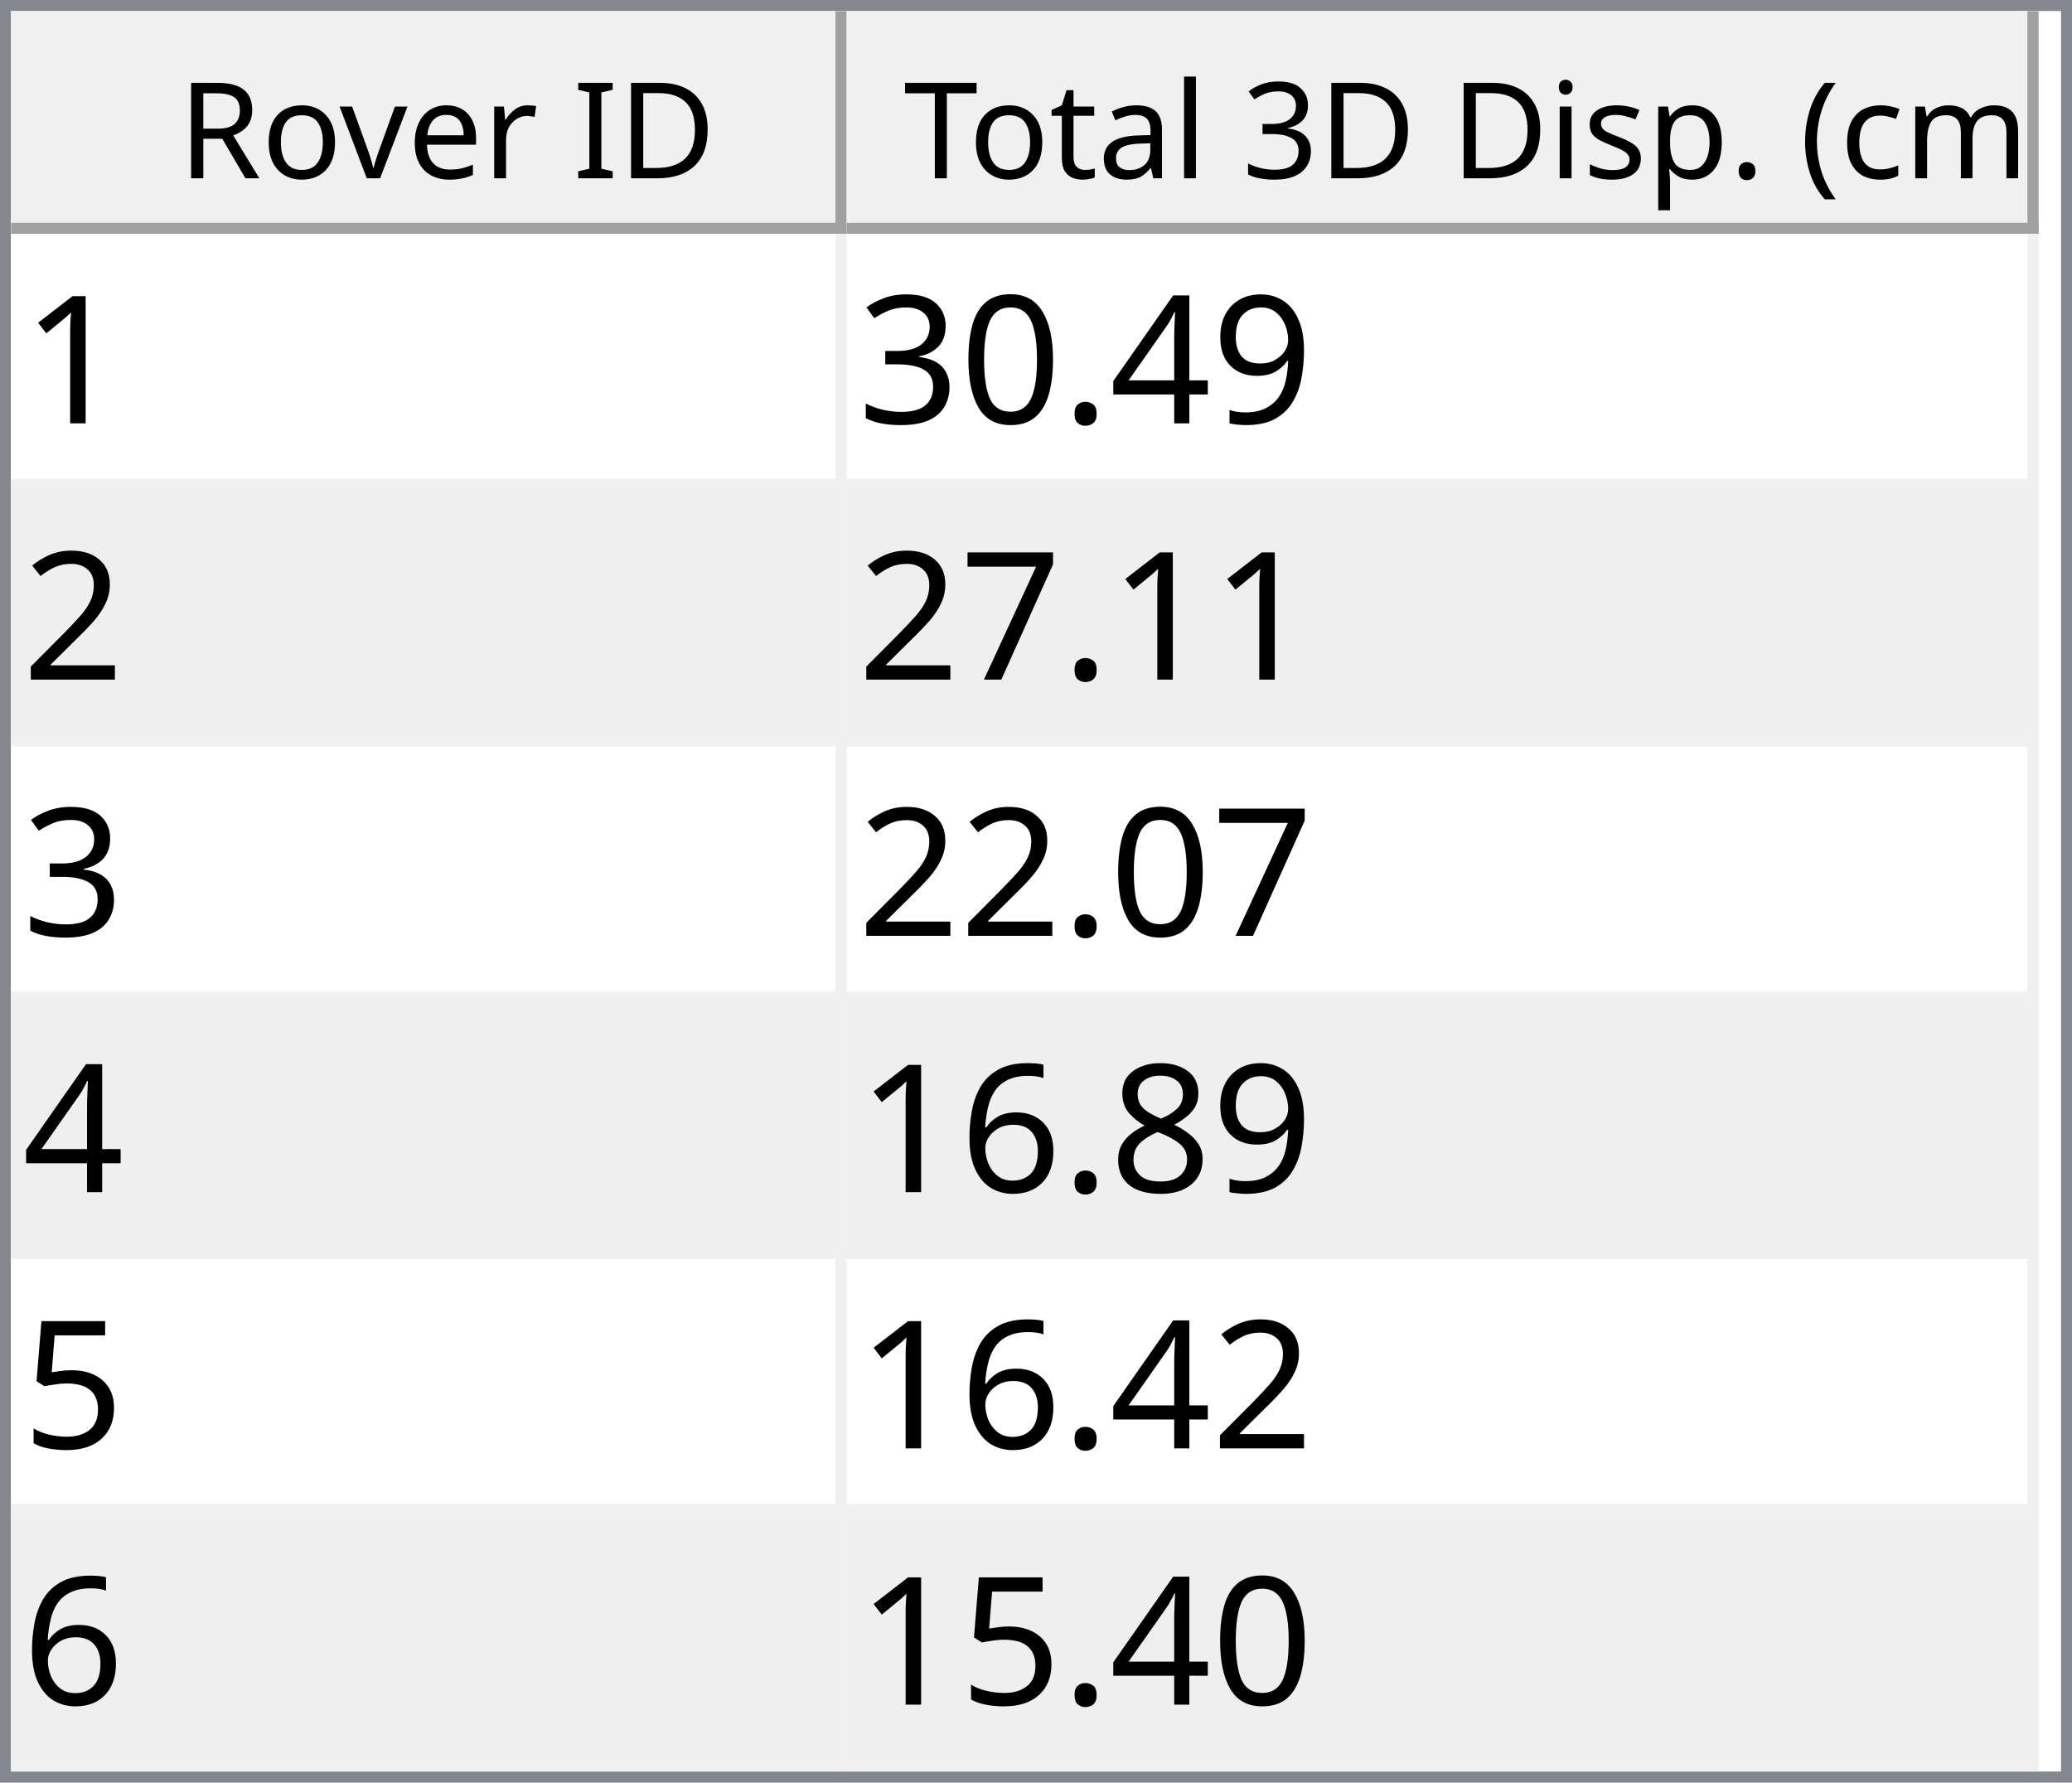
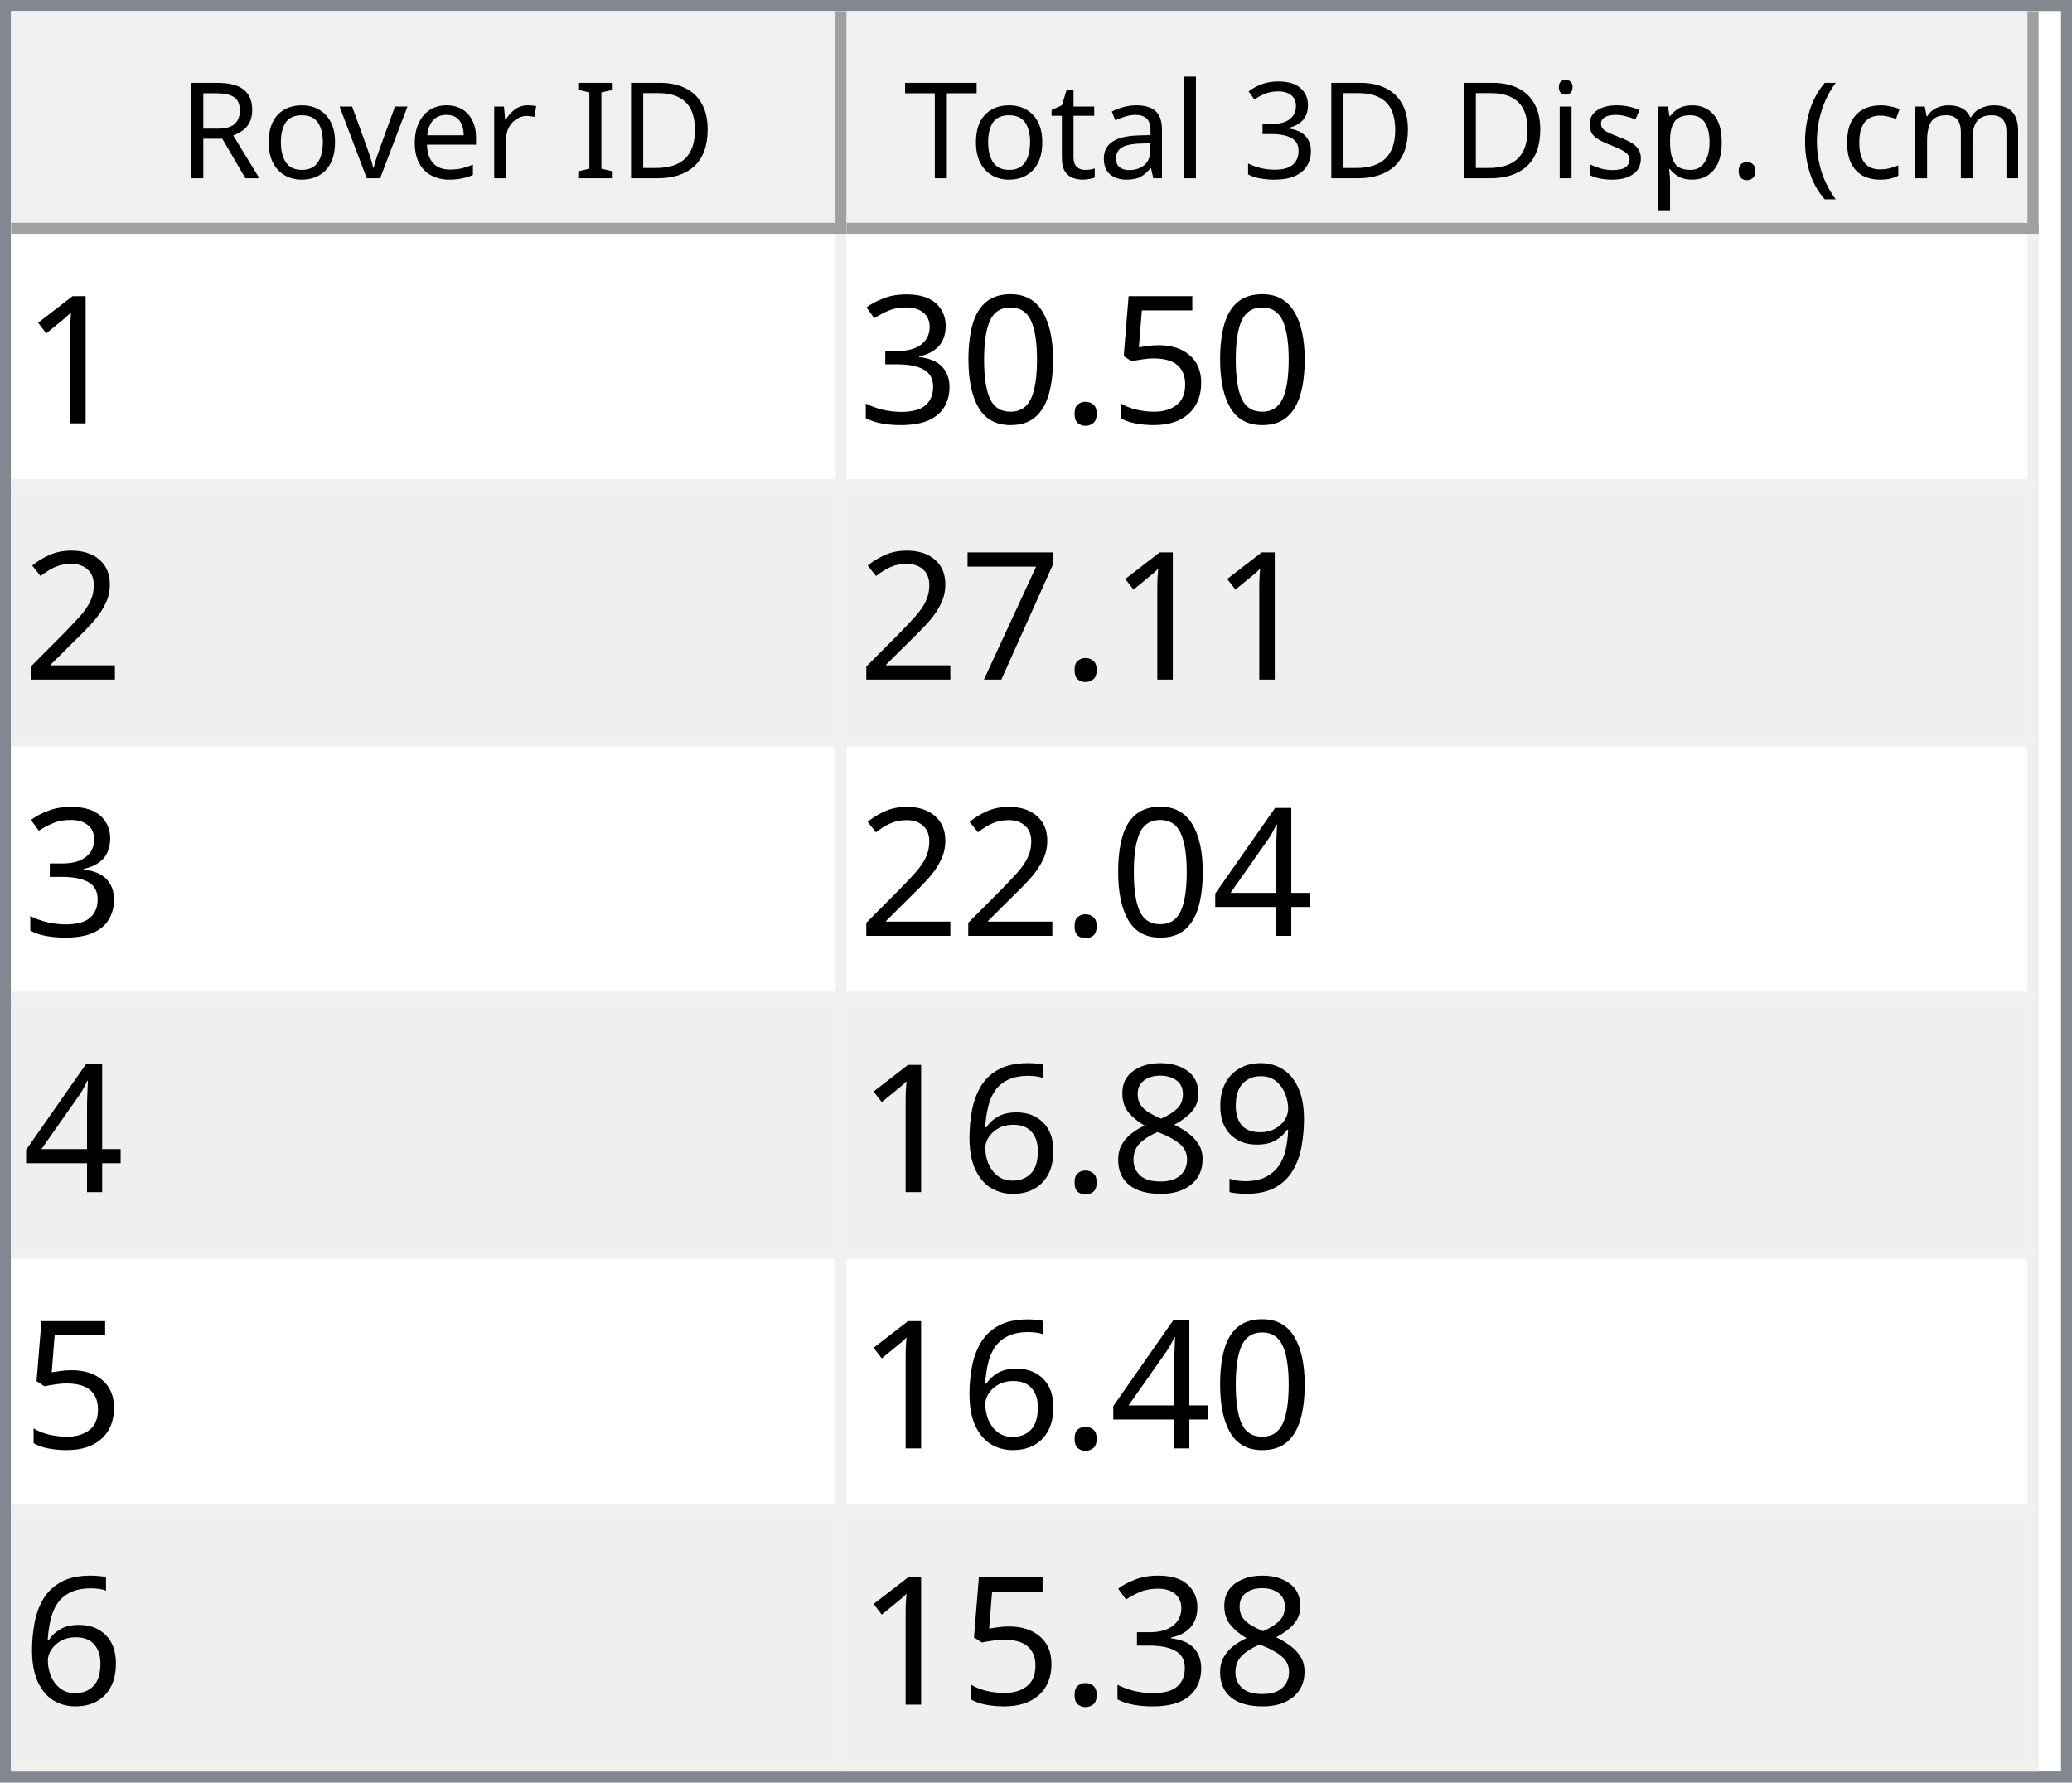
<svg xmlns="http://www.w3.org/2000/svg" style="fill-opacity:1; color-rendering:auto; color-interpolation:auto; text-rendering:auto; stroke:black; stroke-linecap:square; stroke-miterlimit:10; shape-rendering:auto; stroke-opacity:1; fill:black; stroke-dasharray:none; font-weight:normal; stroke-width:1; font-family:'Dialog'; font-style:normal; stroke-linejoin:miter; font-size:12px; stroke-dashoffset:0; image-rendering:auto;" width="186" height="160">
  <defs id="genericDefs" />
  <g>
    <defs id="defs1">
      <clipPath clipPathUnits="userSpaceOnUse" id="clipPath1">
        <path d="M0 0 L186 0 L186 160 L0 160 L0 0 Z" />
      </clipPath>
      <clipPath clipPathUnits="userSpaceOnUse" id="clipPath2">
        <path d="M0 0 L0 160 L186 160 L186 0 Z" />
      </clipPath>
      <clipPath clipPathUnits="userSpaceOnUse" id="clipPath3">
        <path d="M0 0 L0 20 L184 20 L184 0 Z" />
      </clipPath>
      <clipPath clipPathUnits="userSpaceOnUse" id="clipPath4">
        <path d="M0 0 L0 20 L75 20 L75 0 Z" />
      </clipPath>
      <clipPath clipPathUnits="userSpaceOnUse" id="clipPath5">
        <path d="M1 1 L1 19 L74 19 L74 1 Z" />
      </clipPath>
      <clipPath clipPathUnits="userSpaceOnUse" id="clipPath6">
        <path d="M0 0 L0 18 L73 18 L73 0 Z" />
      </clipPath>
      <clipPath clipPathUnits="userSpaceOnUse" id="clipPath7">
        <path d="M-0.5 -0.5 L-0.5 19.5 L74.5 19.5 L74.5 -0.5 Z" />
      </clipPath>
      <clipPath clipPathUnits="userSpaceOnUse" id="clipPath8">
        <path d="M0 0 L0 20 L107 20 L107 0 Z" />
      </clipPath>
      <clipPath clipPathUnits="userSpaceOnUse" id="clipPath9">
        <path d="M1 1 L1 19 L106 19 L106 1 Z" />
      </clipPath>
      <clipPath clipPathUnits="userSpaceOnUse" id="clipPath10">
        <path d="M0 0 L0 18 L105 18 L105 0 Z" />
      </clipPath>
      <clipPath clipPathUnits="userSpaceOnUse" id="clipPath11">
        <path d="M-0.5 -0.5 L-0.5 19.5 L106.5 19.5 L106.5 -0.5 Z" />
      </clipPath>
      <clipPath clipPathUnits="userSpaceOnUse" id="clipPath12">
        <path d="M0 0 L0 138 L184 138 L184 0 Z" />
      </clipPath>
      <clipPath clipPathUnits="userSpaceOnUse" id="clipPath13">
        <path d="M0 0 L0 138 L182 138 L182 0 Z" />
      </clipPath>
      <clipPath clipPathUnits="userSpaceOnUse" id="clipPath14">
        <path d="M-0.5 -0.5 L-0.5 137.5 L181.5 137.5 L181.5 -0.5 Z" />
      </clipPath>
      <clipPath clipPathUnits="userSpaceOnUse" id="clipPath15">
        <path d="M0 0 L0 22 L74 22 L74 0 Z" />
      </clipPath>
      <clipPath clipPathUnits="userSpaceOnUse" id="clipPath16">
        <path d="M0 0 L0 22 L106 22 L106 0 Z" />
      </clipPath>
      <font horiz-adv-x="64.551" id="font1">
        <font-face ascent="107.91" descent="25.098" units-per-em="100" style="font-style:normal; font-family:Segoe UI; font-weight:normal;" />
        <missing-glyph horiz-adv-x="64.551" d="M8.109 0 L8.109 68.266 L56.453 68.266 L56.453 0 L8.109 0 ZM15.328 7.234 L49.219 7.234 L49.219 61.031 L15.328 61.031 L15.328 7.234 Z" />
        <glyph unicode="D" horiz-adv-x="70.117" d="M9.188 0 L9.188 70.016 L28.516 70.016 Q65.531 70.016 65.531 35.891 Q65.531 19.672 55.25 9.836 Q44.969 0 27.734 0 L9.188 0 ZM17.391 62.594 L17.391 7.422 L27.828 7.422 Q41.609 7.422 49.273 14.797 Q56.938 22.172 56.938 35.688 Q56.938 62.594 28.328 62.594 L17.391 62.594 Z" />
        <glyph unicode="I" horiz-adv-x="26.611" d="M17.391 0 L9.188 0 L9.188 70.016 L17.391 70.016 L17.391 0 Z" />
        <glyph unicode=" " horiz-adv-x="27.393" d="" />
        <glyph unicode="r" horiz-adv-x="34.766" d="M34.188 41.891 Q32.078 43.5 28.125 43.5 Q23 43.5 19.555 38.672 Q16.109 33.844 16.109 25.484 L16.109 0 L8.109 0 L8.109 50 L16.109 50 L16.109 39.703 L16.312 39.703 Q18.016 44.969 21.531 47.922 Q25.047 50.875 29.391 50.875 Q32.516 50.875 34.188 50.203 L34.188 41.891 Z" />
        <glyph unicode="e" horiz-adv-x="52.295" d="M48.297 23 L12.984 23 Q13.188 14.656 17.484 10.109 Q21.781 5.562 29.297 5.562 Q37.75 5.562 44.828 11.141 L44.828 3.609 Q38.234 -1.172 27.391 -1.172 Q16.797 -1.172 10.742 5.641 Q4.688 12.453 4.688 24.812 Q4.688 36.469 11.305 43.82 Q17.922 51.172 27.734 51.172 Q37.547 51.172 42.922 44.828 Q48.297 38.484 48.297 27.203 L48.297 23 ZM40.094 29.781 Q40.047 36.719 36.75 40.578 Q33.453 44.438 27.594 44.438 Q21.922 44.438 17.969 40.383 Q14.016 36.328 13.094 29.781 L40.094 29.781 Z" />
        <glyph unicode="v" horiz-adv-x="47.9" d="M47.406 50 L27.484 0 L19.625 0 L0.688 50 L9.469 50 L22.172 13.672 Q23.578 9.672 23.922 6.688 L24.125 6.688 Q24.609 10.453 25.688 13.484 L38.969 50 L47.406 50 Z" />
        <glyph unicode="o" horiz-adv-x="58.594" d="M29 -1.172 Q17.922 -1.172 11.305 5.836 Q4.688 12.844 4.688 24.422 Q4.688 37.016 11.57 44.094 Q18.453 51.172 30.172 51.172 Q41.359 51.172 47.633 44.289 Q53.906 37.406 53.906 25.203 Q53.906 13.234 47.141 6.031 Q40.375 -1.172 29 -1.172 ZM29.594 44.438 Q21.875 44.438 17.383 39.188 Q12.891 33.938 12.891 24.703 Q12.891 15.828 17.43 10.695 Q21.969 5.562 29.594 5.562 Q37.359 5.562 41.531 10.594 Q45.703 15.625 45.703 24.906 Q45.703 34.281 41.531 39.359 Q37.359 44.438 29.594 44.438 Z" />
        <glyph unicode="R" horiz-adv-x="59.814" d="M59.375 0 L49.609 0 L37.891 19.625 Q36.281 22.359 34.766 24.289 Q33.25 26.219 31.664 27.438 Q30.078 28.656 28.25 29.219 Q26.422 29.781 24.125 29.781 L17.391 29.781 L17.391 0 L9.188 0 L9.188 70.016 L30.078 70.016 Q34.672 70.016 38.555 68.867 Q42.438 67.719 45.289 65.375 Q48.141 63.031 49.758 59.547 Q51.375 56.062 51.375 51.375 Q51.375 47.703 50.273 44.656 Q49.172 41.609 47.148 39.211 Q45.125 36.812 42.266 35.133 Q39.406 33.453 35.844 32.516 L35.844 32.328 Q37.594 31.547 38.891 30.547 Q40.188 29.547 41.359 28.18 Q42.531 26.812 43.68 25.078 Q44.828 23.344 46.234 21.047 L59.375 0 ZM17.391 62.594 L17.391 37.203 L28.516 37.203 Q31.594 37.203 34.203 38.133 Q36.812 39.062 38.719 40.797 Q40.625 42.531 41.703 45.047 Q42.781 47.562 42.781 50.688 Q42.781 56.297 39.141 59.445 Q35.5 62.594 28.609 62.594 L17.391 62.594 Z" />
        <glyph unicode=")" horiz-adv-x="30.176" d="M8.297 -15.922 L1.172 -15.922 Q16.406 2.344 16.406 26.812 Q16.406 51.469 1.078 70.016 L8.297 70.016 Q23.531 52.156 23.531 26.703 Q23.531 1.375 8.297 -15.922 Z" />
        <glyph unicode="m" horiz-adv-x="86.133" d="M79.109 0 L71.094 0 L71.094 28.719 Q71.094 37.016 68.531 40.727 Q65.969 44.438 59.906 44.438 Q54.781 44.438 51.195 39.75 Q47.609 35.062 47.609 28.516 L47.609 0 L39.594 0 L39.594 29.688 Q39.594 44.438 28.219 44.438 Q22.953 44.438 19.531 40.016 Q16.109 35.594 16.109 28.516 L16.109 0 L8.109 0 L8.109 50 L16.109 50 L16.109 42.094 L16.312 42.094 Q21.625 51.172 31.844 51.172 Q36.969 51.172 40.773 48.312 Q44.578 45.453 46 40.828 Q51.562 51.172 62.594 51.172 Q79.109 51.172 79.109 30.812 L79.109 0 Z" />
        <glyph unicode="c" horiz-adv-x="46.191" d="M42.188 2.297 Q36.422 -1.172 28.516 -1.172 Q17.828 -1.172 11.258 5.789 Q4.688 12.75 4.688 23.828 Q4.688 36.188 11.766 43.68 Q18.844 51.172 30.672 51.172 Q37.25 51.172 42.281 48.734 L42.281 40.531 Q36.719 44.438 30.375 44.438 Q22.703 44.438 17.797 38.945 Q12.891 33.453 12.891 24.516 Q12.891 15.719 17.508 10.641 Q22.125 5.562 29.891 5.562 Q36.422 5.562 42.188 9.906 L42.188 2.297 Z" />
        <glyph unicode="(" horiz-adv-x="30.176" d="M29.109 -15.922 L21.969 -15.922 Q6.844 1.375 6.844 26.703 Q6.844 52.156 21.969 70.016 L29.203 70.016 Q13.875 51.469 13.875 26.812 Q13.875 2.344 29.109 -15.922 Z" />
        <glyph unicode="." horiz-adv-x="21.68" d="M10.891 -1.078 Q8.641 -1.078 7.055 0.539 Q5.469 2.156 5.469 4.391 Q5.469 6.641 7.055 8.273 Q8.641 9.906 10.891 9.906 Q13.188 9.906 14.797 8.273 Q16.406 6.641 16.406 4.391 Q16.406 2.156 14.797 0.539 Q13.188 -1.078 10.891 -1.078 Z" />
        <glyph unicode="p" horiz-adv-x="58.789" d="M16.312 7.234 L16.109 7.234 L16.109 -23 L8.109 -23 L8.109 50 L16.109 50 L16.109 41.219 L16.312 41.219 Q22.219 51.172 33.594 51.172 Q43.266 51.172 48.688 44.461 Q54.109 37.75 54.109 26.469 Q54.109 13.922 48 6.375 Q41.891 -1.172 31.297 -1.172 Q21.578 -1.172 16.312 7.234 ZM16.109 27.391 L16.109 20.406 Q16.109 14.203 20.141 9.883 Q24.172 5.562 30.375 5.562 Q37.641 5.562 41.773 11.133 Q45.906 16.703 45.906 26.609 Q45.906 34.969 42.047 39.703 Q38.188 44.438 31.594 44.438 Q24.609 44.438 20.359 39.578 Q16.109 34.719 16.109 27.391 Z" />
        <glyph unicode="s" horiz-adv-x="42.432" d="M5.078 1.812 L5.078 10.406 Q11.625 5.562 19.484 5.562 Q30.031 5.562 30.031 12.594 Q30.031 14.594 29.125 15.992 Q28.219 17.391 26.68 18.461 Q25.141 19.531 23.07 20.383 Q21 21.234 18.609 22.172 Q15.281 23.484 12.766 24.828 Q10.25 26.172 8.57 27.859 Q6.891 29.547 6.031 31.695 Q5.172 33.844 5.172 36.719 Q5.172 40.234 6.789 42.945 Q8.406 45.656 11.086 47.484 Q13.766 49.312 17.211 50.242 Q20.656 51.172 24.312 51.172 Q30.812 51.172 35.938 48.922 L35.938 40.828 Q30.422 44.438 23.25 44.438 Q21 44.438 19.195 43.922 Q17.391 43.406 16.094 42.477 Q14.797 41.547 14.086 40.258 Q13.375 38.969 13.375 37.406 Q13.375 35.453 14.086 34.133 Q14.797 32.812 16.164 31.789 Q17.531 30.766 19.484 29.938 Q21.438 29.109 23.922 28.125 Q27.25 26.859 29.883 25.516 Q32.516 24.172 34.375 22.484 Q36.234 20.797 37.234 18.602 Q38.234 16.406 38.234 13.375 Q38.234 9.672 36.602 6.938 Q34.969 4.203 32.234 2.398 Q29.5 0.594 25.93 -0.289 Q22.359 -1.172 18.453 -1.172 Q10.75 -1.172 5.078 1.812 Z" />
        <glyph unicode="i" horiz-adv-x="24.219" d="M12.203 62.703 Q10.062 62.703 8.547 64.164 Q7.031 65.625 7.031 67.875 Q7.031 70.125 8.547 71.609 Q10.062 73.094 12.203 73.094 Q14.406 73.094 15.945 71.609 Q17.484 70.125 17.484 67.875 Q17.484 65.719 15.945 64.211 Q14.406 62.703 12.203 62.703 ZM16.109 0 L8.109 0 L8.109 50 L16.109 50 L16.109 0 Z" />
        <glyph unicode="3" horiz-adv-x="53.906" d="M46.531 19.828 Q46.531 15.094 44.75 11.211 Q42.969 7.328 39.719 4.57 Q36.469 1.812 31.93 0.297 Q27.391 -1.219 21.922 -1.219 Q11.922 -1.219 6 2.594 L6 11.188 Q13.094 5.609 22.219 5.609 Q25.875 5.609 28.828 6.539 Q31.781 7.469 33.906 9.227 Q36.031 10.984 37.18 13.477 Q38.328 15.969 38.328 19.094 Q38.328 32.812 18.797 32.812 L12.984 32.812 L12.984 39.594 L18.5 39.594 Q35.797 39.594 35.797 52.484 Q35.797 64.406 22.609 64.406 Q15.188 64.406 8.688 59.422 L8.688 67.188 Q15.375 71.188 24.609 71.188 Q29 71.188 32.57 69.969 Q36.141 68.75 38.68 66.555 Q41.219 64.359 42.609 61.281 Q44 58.203 44 54.5 Q44 40.672 30.031 36.719 L30.031 36.531 Q33.594 36.141 36.625 34.797 Q39.656 33.453 41.852 31.305 Q44.047 29.156 45.289 26.25 Q46.531 23.344 46.531 19.828 Z" />
        <glyph unicode="l" horiz-adv-x="24.219" d="M16.109 0 L8.109 0 L8.109 74.031 L16.109 74.031 L16.109 0 Z" />
        <glyph unicode="a" horiz-adv-x="50.879" d="M43.891 0 L35.891 0 L35.891 7.812 L35.688 7.812 Q30.469 -1.172 20.312 -1.172 Q12.844 -1.172 8.617 2.781 Q4.391 6.734 4.391 13.281 Q4.391 27.297 20.906 29.594 L35.891 31.688 Q35.891 44.438 25.594 44.438 Q16.547 44.438 9.281 38.281 L9.281 46.484 Q16.656 51.172 26.266 51.172 Q43.891 51.172 43.891 32.516 L43.891 0 ZM35.891 25.297 L23.828 23.641 Q18.266 22.859 15.43 20.875 Q12.594 18.891 12.594 13.875 Q12.594 10.203 15.211 7.883 Q17.828 5.562 22.172 5.562 Q28.125 5.562 32.008 9.742 Q35.891 13.922 35.891 20.312 L35.891 25.297 Z" />
        <glyph unicode="t" horiz-adv-x="33.887" d="M31.297 0.484 Q28.469 -1.078 23.828 -1.078 Q10.688 -1.078 10.688 13.578 L10.688 43.172 L2.094 43.172 L2.094 50 L10.688 50 L10.688 62.203 L18.703 64.797 L18.703 50 L31.297 50 L31.297 43.172 L18.703 43.172 L18.703 14.984 Q18.703 9.969 20.414 7.82 Q22.125 5.672 26.078 5.672 Q29.109 5.672 31.297 7.328 L31.297 0.484 Z" />
        <glyph unicode="T" horiz-adv-x="52.393" d="M50.594 62.594 L30.375 62.594 L30.375 0 L22.172 0 L22.172 62.594 L2 62.594 L2 70.016 L50.594 70.016 L50.594 62.594 Z" />
      </font>
      <font horiz-adv-x="75.0" id="font2">
        <font-face ascent="100.537" descent="21.973" units-per-em="100" style="font-style:normal; font-family:sans-serif; font-weight:normal;" />
        <missing-glyph horiz-adv-x="75.0" d="M12.5 0 L12.5 62.5 L62.5 62.5 L62.5 0 L12.5 0 ZM14.062 1.562 L60.938 1.562 L60.938 60.938 L14.062 60.938 L14.062 1.562 Z" />
        <glyph unicode="1" horiz-adv-x="55.615" d="M37.25 0 L28.469 0 L28.469 56 Q25.297 52.984 20.141 49.953 Q14.984 46.922 10.891 45.406 L10.891 53.906 Q18.266 57.375 23.781 62.305 Q29.297 67.234 31.594 71.875 L37.25 71.875 L37.25 0 Z" />
-         <glyph unicode="9" horiz-adv-x="55.615" d="M5.469 16.547 L13.922 17.328 Q14.984 11.375 18.016 8.688 Q21.047 6 25.781 6 Q29.828 6 32.883 7.859 Q35.938 9.719 37.891 12.82 Q39.844 15.922 41.164 21.195 Q42.484 26.469 42.484 31.938 Q42.484 32.516 42.438 33.688 Q39.797 29.5 35.234 26.883 Q30.672 24.266 25.344 24.266 Q16.453 24.266 10.305 30.711 Q4.156 37.156 4.156 47.703 Q4.156 58.594 10.578 65.234 Q17 71.875 26.656 71.875 Q33.641 71.875 39.43 68.117 Q45.219 64.359 48.219 57.398 Q51.219 50.438 51.219 37.25 Q51.219 23.531 48.242 15.406 Q45.266 7.281 39.383 3.031 Q33.5 -1.219 25.594 -1.219 Q17.188 -1.219 11.867 3.445 Q6.547 8.109 5.469 16.547 ZM41.453 48.141 Q41.453 55.719 37.43 60.156 Q33.406 64.594 27.734 64.594 Q21.875 64.594 17.531 59.812 Q13.188 55.031 13.188 47.406 Q13.188 40.578 17.312 36.305 Q21.438 32.031 27.484 32.031 Q33.594 32.031 37.523 36.305 Q41.453 40.578 41.453 48.141 Z" />
-         <glyph unicode="4" horiz-adv-x="55.615" d="M32.328 0 L32.328 17.141 L1.266 17.141 L1.266 25.203 L33.938 71.578 L41.109 71.578 L41.109 25.203 L50.781 25.203 L50.781 17.141 L41.109 17.141 L41.109 0 L32.328 0 ZM32.328 25.203 L32.328 57.469 L9.906 25.203 L32.328 25.203 Z" />
+         <glyph unicode="5" horiz-adv-x="55.615" d="M4.156 18.75 L13.375 19.531 Q14.406 12.797 18.141 9.398 Q21.875 6 27.156 6 Q33.5 6 37.891 10.789 Q42.281 15.578 42.281 23.484 Q42.281 31 38.062 35.352 Q33.844 39.703 27 39.703 Q22.75 39.703 19.336 37.773 Q15.922 35.844 13.969 32.766 L5.719 33.844 L12.641 70.609 L48.25 70.609 L48.25 62.203 L19.672 62.203 L15.828 42.969 Q22.266 47.469 29.344 47.469 Q38.719 47.469 45.164 40.969 Q51.609 34.469 51.609 24.266 Q51.609 14.547 45.953 7.469 Q39.062 -1.219 27.156 -1.219 Q17.391 -1.219 11.211 4.25 Q5.031 9.719 4.156 18.75 Z" />
        <glyph unicode="." horiz-adv-x="27.783" d="M9.078 0 L9.078 10.016 L19.094 10.016 L19.094 0 L9.078 0 Z" />
        <glyph unicode="0" horiz-adv-x="55.615" d="M4.156 35.297 Q4.156 48 6.766 55.742 Q9.375 63.484 14.523 67.68 Q19.672 71.875 27.484 71.875 Q33.25 71.875 37.594 69.555 Q41.938 67.234 44.773 62.867 Q47.609 58.5 49.219 52.227 Q50.828 45.953 50.828 35.297 Q50.828 22.703 48.242 14.969 Q45.656 7.234 40.508 3.008 Q35.359 -1.219 27.484 -1.219 Q17.141 -1.219 11.234 6.203 Q4.156 15.141 4.156 35.297 ZM13.188 35.297 Q13.188 17.672 17.312 11.836 Q21.438 6 27.484 6 Q33.547 6 37.672 11.859 Q41.797 17.719 41.797 35.297 Q41.797 52.984 37.672 58.789 Q33.547 64.594 27.391 64.594 Q21.344 64.594 17.719 59.469 Q13.188 52.938 13.188 35.297 Z" />
        <glyph unicode="3" horiz-adv-x="55.615" d="M4.203 18.891 L12.984 20.062 Q14.5 12.594 18.141 9.297 Q21.781 6 27 6 Q33.203 6 37.477 10.297 Q41.75 14.594 41.75 20.953 Q41.75 27 37.797 30.93 Q33.844 34.859 27.734 34.859 Q25.25 34.859 21.531 33.891 L22.516 41.609 Q23.391 41.5 23.922 41.5 Q29.547 41.5 34.039 44.43 Q38.531 47.359 38.531 53.469 Q38.531 58.297 35.258 61.477 Q31.984 64.656 26.812 64.656 Q21.688 64.656 18.266 61.43 Q14.844 58.203 13.875 51.766 L5.078 53.328 Q6.688 62.156 12.398 67.016 Q18.109 71.875 26.609 71.875 Q32.469 71.875 37.398 69.359 Q42.328 66.844 44.945 62.5 Q47.562 58.156 47.562 53.266 Q47.562 48.641 45.07 44.828 Q42.578 41.016 37.703 38.766 Q44.047 37.312 47.562 32.695 Q51.078 28.078 51.078 21.141 Q51.078 11.766 44.242 5.25 Q37.406 -1.266 26.953 -1.266 Q17.531 -1.266 11.305 4.352 Q5.078 9.969 4.203 18.891 Z" />
        <glyph unicode="2" horiz-adv-x="55.615" d="M50.344 8.453 L50.344 0 L3.031 0 Q2.938 3.172 4.047 6.109 Q5.859 10.938 9.836 15.625 Q13.812 20.312 21.344 26.469 Q33.016 36.031 37.117 41.625 Q41.219 47.219 41.219 52.203 Q41.219 57.422 37.477 61.008 Q33.734 64.594 27.734 64.594 Q21.391 64.594 17.578 60.789 Q13.766 56.984 13.719 50.25 L4.688 51.172 Q5.609 61.281 11.664 66.578 Q17.719 71.875 27.938 71.875 Q38.234 71.875 44.242 66.164 Q50.25 60.453 50.25 52 Q50.25 47.703 48.492 43.555 Q46.734 39.406 42.656 34.812 Q38.578 30.219 29.109 22.219 Q21.188 15.578 18.945 13.211 Q16.703 10.844 15.234 8.453 L50.344 8.453 Z" />
        <glyph unicode="7" horiz-adv-x="55.615" d="M4.734 62.203 L4.734 70.656 L51.078 70.656 L51.078 63.812 Q44.234 56.547 37.523 44.484 Q30.812 32.422 27.156 19.672 Q24.516 10.688 23.781 0 L14.75 0 Q14.891 8.453 18.062 20.414 Q21.234 32.375 27.172 43.484 Q33.109 54.594 39.797 62.203 L4.734 62.203 Z" />
+         <glyph unicode="4" horiz-adv-x="55.615" d="M32.328 0 L32.328 17.141 L1.266 17.141 L1.266 25.203 L33.938 71.578 L41.109 71.578 L41.109 25.203 L50.781 25.203 L50.781 17.141 L41.109 17.141 L41.109 0 L32.328 0 ZM32.328 25.203 L32.328 57.469 L9.906 25.203 L32.328 25.203 Z" />
+         <glyph unicode="9" horiz-adv-x="55.615" d="M5.469 16.547 L13.922 17.328 Q14.984 11.375 18.016 8.688 Q21.047 6 25.781 6 Q29.828 6 32.883 7.859 Q35.938 9.719 37.891 12.82 Q39.844 15.922 41.164 21.195 Q42.484 26.469 42.484 31.938 Q42.484 32.516 42.438 33.688 Q39.797 29.5 35.234 26.883 Q30.672 24.266 25.344 24.266 Q16.453 24.266 10.305 30.711 Q4.156 37.156 4.156 47.703 Q4.156 58.594 10.578 65.234 Q17 71.875 26.656 71.875 Q33.641 71.875 39.43 68.117 Q45.219 64.359 48.219 57.398 Q51.219 50.438 51.219 37.25 Q51.219 23.531 48.242 15.406 Q45.266 7.281 39.383 3.031 Q33.5 -1.219 25.594 -1.219 Q17.188 -1.219 11.867 3.445 Q6.547 8.109 5.469 16.547 ZM41.453 48.141 Q41.453 55.719 37.43 60.156 Q33.406 64.594 27.734 64.594 Q21.875 64.594 17.531 59.812 Q13.188 55.031 13.188 47.406 Q13.188 40.578 17.312 36.305 Q21.438 32.031 27.484 32.031 Q33.594 32.031 37.523 36.305 Q41.453 40.578 41.453 48.141 Z" />
        <glyph unicode="8" horiz-adv-x="55.615" d="M17.672 38.812 Q12.203 40.828 9.57 44.539 Q6.938 48.25 6.938 53.422 Q6.938 61.234 12.555 66.555 Q18.172 71.875 27.484 71.875 Q36.859 71.875 42.578 66.43 Q48.297 60.984 48.297 53.172 Q48.297 48.188 45.68 44.508 Q43.062 40.828 37.75 38.812 Q44.344 36.672 47.781 31.883 Q51.219 27.094 51.219 20.453 Q51.219 11.281 44.727 5.031 Q38.234 -1.219 27.641 -1.219 Q17.047 -1.219 10.547 5.055 Q4.047 11.328 4.047 20.703 Q4.047 27.688 7.594 32.398 Q11.141 37.109 17.672 38.812 ZM15.922 53.719 Q15.922 48.641 19.195 45.414 Q22.469 42.188 27.688 42.188 Q32.766 42.188 36.016 45.383 Q39.266 48.578 39.266 53.219 Q39.266 58.062 35.914 61.359 Q32.562 64.656 27.594 64.656 Q22.562 64.656 19.242 61.43 Q15.922 58.203 15.922 53.719 ZM13.094 20.656 Q13.094 16.891 14.875 13.375 Q16.656 9.859 20.172 7.93 Q23.688 6 27.734 6 Q34.031 6 38.133 10.055 Q42.234 14.109 42.234 20.359 Q42.234 26.703 38.016 30.859 Q33.797 35.016 27.438 35.016 Q21.234 35.016 17.164 30.914 Q13.094 26.812 13.094 20.656 Z" />
        <glyph unicode="6" horiz-adv-x="55.615" d="M49.75 54.047 L41.016 53.375 Q39.844 58.547 37.703 60.891 Q34.125 64.656 28.906 64.656 Q24.703 64.656 21.531 62.312 Q17.391 59.281 14.992 53.469 Q12.594 47.656 12.5 36.922 Q15.672 41.75 20.266 44.094 Q24.859 46.438 29.891 46.438 Q38.672 46.438 44.852 39.969 Q51.031 33.5 51.031 23.25 Q51.031 16.5 48.125 10.719 Q45.219 4.938 40.141 1.859 Q35.062 -1.219 28.609 -1.219 Q17.625 -1.219 10.695 6.859 Q3.766 14.938 3.766 33.5 Q3.766 54.25 11.422 63.672 Q18.109 71.875 29.438 71.875 Q37.891 71.875 43.289 67.141 Q48.688 62.406 49.75 54.047 ZM13.875 23.188 Q13.875 18.656 15.797 14.508 Q17.719 10.359 21.188 8.18 Q24.656 6 28.469 6 Q34.031 6 38.039 10.492 Q42.047 14.984 42.047 22.703 Q42.047 30.125 38.086 34.398 Q34.125 38.672 28.125 38.672 Q22.172 38.672 18.023 34.398 Q13.875 30.125 13.875 23.188 Z" />
-         <glyph unicode="5" horiz-adv-x="55.615" d="M4.156 18.75 L13.375 19.531 Q14.406 12.797 18.141 9.398 Q21.875 6 27.156 6 Q33.5 6 37.891 10.789 Q42.281 15.578 42.281 23.484 Q42.281 31 38.062 35.352 Q33.844 39.703 27 39.703 Q22.75 39.703 19.336 37.773 Q15.922 35.844 13.969 32.766 L5.719 33.844 L12.641 70.609 L48.25 70.609 L48.25 62.203 L19.672 62.203 L15.828 42.969 Q22.266 47.469 29.344 47.469 Q38.719 47.469 45.164 40.969 Q51.609 34.469 51.609 24.266 Q51.609 14.547 45.953 7.469 Q39.062 -1.219 27.156 -1.219 Q17.391 -1.219 11.211 4.25 Q5.031 9.719 4.156 18.75 Z" />
      </font>
    </defs>
    <g style="fill:white; stroke:white;">
      <rect x="0" y="0" width="186" style="clip-path:url(#clipPath1); stroke:none;" height="160" />
    </g>
    <g style="fill:white; text-rendering:optimizeSpeed; color-rendering:optimizeSpeed; image-rendering:optimizeSpeed; shape-rendering:crispEdges; stroke:white; color-interpolation:sRGB;">
      <rect x="0" width="186" height="160" y="0" style="stroke:none;" />
      <path style="stroke:none;" d="M0 160 L186 160 L186 0 L0 0 Z" />
    </g>
    <g style="fill:rgb(240,240,240); font-family:'Segoe UI'; stroke:rgb(240,240,240);">
      <rect x="0" y="0" width="186" style="clip-path:url(#clipPath2); stroke:none;" height="160" />
    </g>
    <g style="fill:rgb(130,135,144); font-family:'Segoe UI'; stroke:rgb(130,135,144);">
      <path d="M0 0 L186 0 L186 160 L0 160 L0 0 ZM1 1 L185 1 L185 159 L1 159 L1 1 Z" style="fill-rule:evenodd; clip-path:url(#clipPath2); stroke:none;" />
    </g>
    <g style="fill:white; font-family:'Segoe UI'; stroke:white;" transform="translate(1,1)">
      <rect x="0" y="0" width="184" style="clip-path:url(#clipPath3); stroke:none;" height="20" />
    </g>
    <g style="fill:rgb(240,240,240); font-family:'Segoe UI'; stroke:rgb(240,240,240);" transform="translate(1,1)">
      <rect x="0" y="0" width="75" style="clip-path:url(#clipPath4); stroke:none;" height="20" />
    </g>
    <g style="font-family:'Segoe UI';" transform="translate(2,2)">
      <text x="14" xml:space="preserve" y="14" style="clip-path:url(#clipPath6); stroke:none;">Rover ID</text>
    </g>
    <g style="fill:rgb(160,160,160); font-family:'Segoe UI'; stroke:rgb(160,160,160); stroke-linejoin:bevel;" transform="translate(1.5,1.5)">
      <line x1="74" x2="74" y1="0" style="fill:none; clip-path:url(#clipPath7);" y2="19" />
    </g>
    <g style="fill:rgb(160,160,160); font-family:'Segoe UI'; stroke:rgb(160,160,160); stroke-linejoin:bevel;" transform="matrix(1,0,0,1,1,1) translate(0.5,0.5)">
      <line x1="0" x2="74" y1="19" style="fill:none; clip-path:url(#clipPath7);" y2="19" />
    </g>
    <g style="fill:rgb(240,240,240); font-family:'Segoe UI'; stroke:rgb(240,240,240);" transform="translate(76,1)">
      <rect x="0" y="0" width="107" style="clip-path:url(#clipPath8); stroke:none;" height="20" />
    </g>
    <g style="font-family:'Segoe UI';" transform="translate(77,2)">
      <text x="1" xml:space="preserve" y="14" style="clip-path:url(#clipPath10); stroke:none;"> Total 3D Disp. (cm)</text>
    </g>
    <g style="fill:rgb(160,160,160); font-family:'Segoe UI'; stroke:rgb(160,160,160); stroke-linejoin:bevel;" transform="translate(76.5,1.5)">
      <line x1="106" x2="106" y1="0" style="fill:none; clip-path:url(#clipPath11);" y2="19" />
    </g>
    <g style="fill:rgb(160,160,160); font-family:'Segoe UI'; stroke:rgb(160,160,160); stroke-linejoin:bevel;" transform="matrix(1,0,0,1,76,1) translate(0.5,0.5)">
      <line x1="0" x2="106" y1="19" style="fill:none; clip-path:url(#clipPath11);" y2="19" />
    </g>
    <g style="fill:white; font-family:'Segoe UI'; stroke:white;" transform="translate(1,21)">
      <rect x="0" y="0" width="184" style="clip-path:url(#clipPath12); stroke:none;" height="138" />
    </g>
    <g style="fill:rgb(240,240,240); font-size:16px; font-family:sans-serif; stroke:rgb(240,240,240);" transform="translate(1,21)">
      <rect x="0" y="0" width="182" style="clip-path:url(#clipPath13); stroke:none;" height="138" />
      <line transform="translate(0.5,0.5)" x1="0" x2="181" y1="22" style="clip-path:url(#clipPath14); fill:none; stroke-linejoin:bevel;" y2="22" />
    </g>
    <g transform="matrix(1,0,0,1,1,21) translate(0.5,0.5)" style="fill:rgb(240,240,240); font-size:16px; font-family:sans-serif; stroke:rgb(240,240,240); stroke-linejoin:bevel;">
      <line x1="0" x2="181" y1="45" style="fill:none; clip-path:url(#clipPath14);" y2="45" />
    </g>
    <g transform="matrix(1,0,0,1,1,21) translate(0.5,0.5)" style="fill:rgb(240,240,240); font-size:16px; font-family:sans-serif; stroke:rgb(240,240,240); stroke-linejoin:bevel;">
      <line x1="0" x2="181" y1="68" style="fill:none; clip-path:url(#clipPath14);" y2="68" />
    </g>
    <g transform="matrix(1,0,0,1,1,21) translate(0.5,0.5)" style="fill:rgb(240,240,240); font-size:16px; font-family:sans-serif; stroke:rgb(240,240,240); stroke-linejoin:bevel;">
      <line x1="0" x2="181" y1="91" style="fill:none; clip-path:url(#clipPath14);" y2="91" />
    </g>
    <g transform="matrix(1,0,0,1,1,21) translate(0.5,0.5)" style="fill:rgb(240,240,240); font-size:16px; font-family:sans-serif; stroke:rgb(240,240,240); stroke-linejoin:bevel;">
      <line x1="0" x2="181" y1="114" style="fill:none; clip-path:url(#clipPath14);" y2="114" />
    </g>
    <g transform="matrix(1,0,0,1,1,21) translate(0.5,0.5)" style="fill:rgb(240,240,240); font-size:16px; font-family:sans-serif; stroke:rgb(240,240,240); stroke-linejoin:bevel;">
      <line x1="0" x2="181" y1="137" style="fill:none; clip-path:url(#clipPath14);" y2="137" />
    </g>
    <g transform="matrix(1,0,0,1,1,21) translate(0.5,0.5)" style="fill:rgb(240,240,240); font-size:16px; font-family:sans-serif; stroke:rgb(240,240,240); stroke-linejoin:bevel;">
      <line x1="74" x2="74" y1="0" style="fill:none; clip-path:url(#clipPath14);" y2="137" />
    </g>
    <g transform="matrix(1,0,0,1,1,21) translate(0.5,0.5)" style="fill:rgb(240,240,240); font-size:16px; font-family:sans-serif; stroke:rgb(240,240,240); stroke-linejoin:bevel;">
      <line x1="181" x2="181" y1="0" style="fill:none; clip-path:url(#clipPath14);" y2="137" />
    </g>
    <g style="fill:white; font-size:16px; font-family:sans-serif; stroke:white;" transform="matrix(1,0,0,1,1,21)">
      <rect x="0" y="0" width="74" style="clip-path:url(#clipPath15); stroke:none;" height="22" />
      <text x="1" y="17" style="fill:black; clip-path:url(#clipPath15); stroke:none;" xml:space="preserve">1</text>
    </g>
    <g style="fill:white; font-size:16px; font-family:sans-serif; stroke:white;" transform="matrix(1,0,0,1,1,21) translate(75,0)">
      <rect x="0" y="0" width="106" style="clip-path:url(#clipPath16); stroke:none;" height="22" />
-       <text x="1" y="17" style="fill:black; clip-path:url(#clipPath16); stroke:none;" xml:space="preserve">30.49</text>
+       <text x="1" y="17" style="fill:black; clip-path:url(#clipPath16); stroke:none;" xml:space="preserve">30.50</text>
    </g>
    <g style="fill:rgb(239,239,239); font-size:16px; font-family:sans-serif; stroke:rgb(239,239,239);" transform="matrix(1,0,0,1,1,21) translate(0,23)">
      <rect x="0" y="0" width="74" style="clip-path:url(#clipPath15); stroke:none;" height="22" />
      <text x="1" y="17" style="fill:black; clip-path:url(#clipPath15); stroke:none;" xml:space="preserve">2</text>
    </g>
    <g style="fill:rgb(239,239,239); font-size:16px; font-family:sans-serif; stroke:rgb(239,239,239);" transform="matrix(1,0,0,1,1,21) translate(75,23)">
      <rect x="0" y="0" width="106" style="clip-path:url(#clipPath16); stroke:none;" height="22" />
      <text x="1" y="17" style="fill:black; clip-path:url(#clipPath16); stroke:none;" xml:space="preserve">27.11</text>
    </g>
    <g style="fill:white; font-size:16px; font-family:sans-serif; stroke:white;" transform="matrix(1,0,0,1,1,21) translate(0,46)">
      <rect x="0" y="0" width="74" style="clip-path:url(#clipPath15); stroke:none;" height="22" />
      <text x="1" y="17" style="fill:black; clip-path:url(#clipPath15); stroke:none;" xml:space="preserve">3</text>
    </g>
    <g style="fill:white; font-size:16px; font-family:sans-serif; stroke:white;" transform="matrix(1,0,0,1,1,21) translate(75,46)">
      <rect x="0" y="0" width="106" style="clip-path:url(#clipPath16); stroke:none;" height="22" />
-       <text x="1" y="17" style="fill:black; clip-path:url(#clipPath16); stroke:none;" xml:space="preserve">22.07</text>
+       <text x="1" y="17" style="fill:black; clip-path:url(#clipPath16); stroke:none;" xml:space="preserve">22.04</text>
    </g>
    <g style="fill:rgb(239,239,239); font-size:16px; font-family:sans-serif; stroke:rgb(239,239,239);" transform="matrix(1,0,0,1,1,21) translate(0,69)">
      <rect x="0" y="0" width="74" style="clip-path:url(#clipPath15); stroke:none;" height="22" />
      <text x="1" y="17" style="fill:black; clip-path:url(#clipPath15); stroke:none;" xml:space="preserve">4</text>
    </g>
    <g style="fill:rgb(239,239,239); font-size:16px; font-family:sans-serif; stroke:rgb(239,239,239);" transform="matrix(1,0,0,1,1,21) translate(75,69)">
      <rect x="0" y="0" width="106" style="clip-path:url(#clipPath16); stroke:none;" height="22" />
      <text x="1" y="17" style="fill:black; clip-path:url(#clipPath16); stroke:none;" xml:space="preserve">16.89</text>
    </g>
    <g style="fill:white; font-size:16px; font-family:sans-serif; stroke:white;" transform="matrix(1,0,0,1,1,21) translate(0,92)">
      <rect x="0" y="0" width="74" style="clip-path:url(#clipPath15); stroke:none;" height="22" />
      <text x="1" y="17" style="fill:black; clip-path:url(#clipPath15); stroke:none;" xml:space="preserve">5</text>
    </g>
    <g style="fill:white; font-size:16px; font-family:sans-serif; stroke:white;" transform="matrix(1,0,0,1,1,21) translate(75,92)">
      <rect x="0" y="0" width="106" style="clip-path:url(#clipPath16); stroke:none;" height="22" />
-       <text x="1" y="17" style="fill:black; clip-path:url(#clipPath16); stroke:none;" xml:space="preserve">16.42</text>
+       <text x="1" y="17" style="fill:black; clip-path:url(#clipPath16); stroke:none;" xml:space="preserve">16.40</text>
    </g>
    <g style="fill:rgb(239,239,239); font-size:16px; font-family:sans-serif; stroke:rgb(239,239,239);" transform="matrix(1,0,0,1,1,21) translate(0,115)">
      <rect x="0" y="0" width="74" style="clip-path:url(#clipPath15); stroke:none;" height="22" />
      <text x="1" y="17" style="fill:black; clip-path:url(#clipPath15); stroke:none;" xml:space="preserve">6</text>
    </g>
    <g style="fill:rgb(239,239,239); font-size:16px; font-family:sans-serif; stroke:rgb(239,239,239);" transform="matrix(1,0,0,1,1,21) translate(75,115)">
      <rect x="0" y="0" width="106" style="clip-path:url(#clipPath16); stroke:none;" height="22" />
-       <text x="1" y="17" style="fill:black; clip-path:url(#clipPath16); stroke:none;" xml:space="preserve">15.40</text>
+       <text x="1" y="17" style="fill:black; clip-path:url(#clipPath16); stroke:none;" xml:space="preserve">15.38</text>
    </g>
  </g>
</svg>
